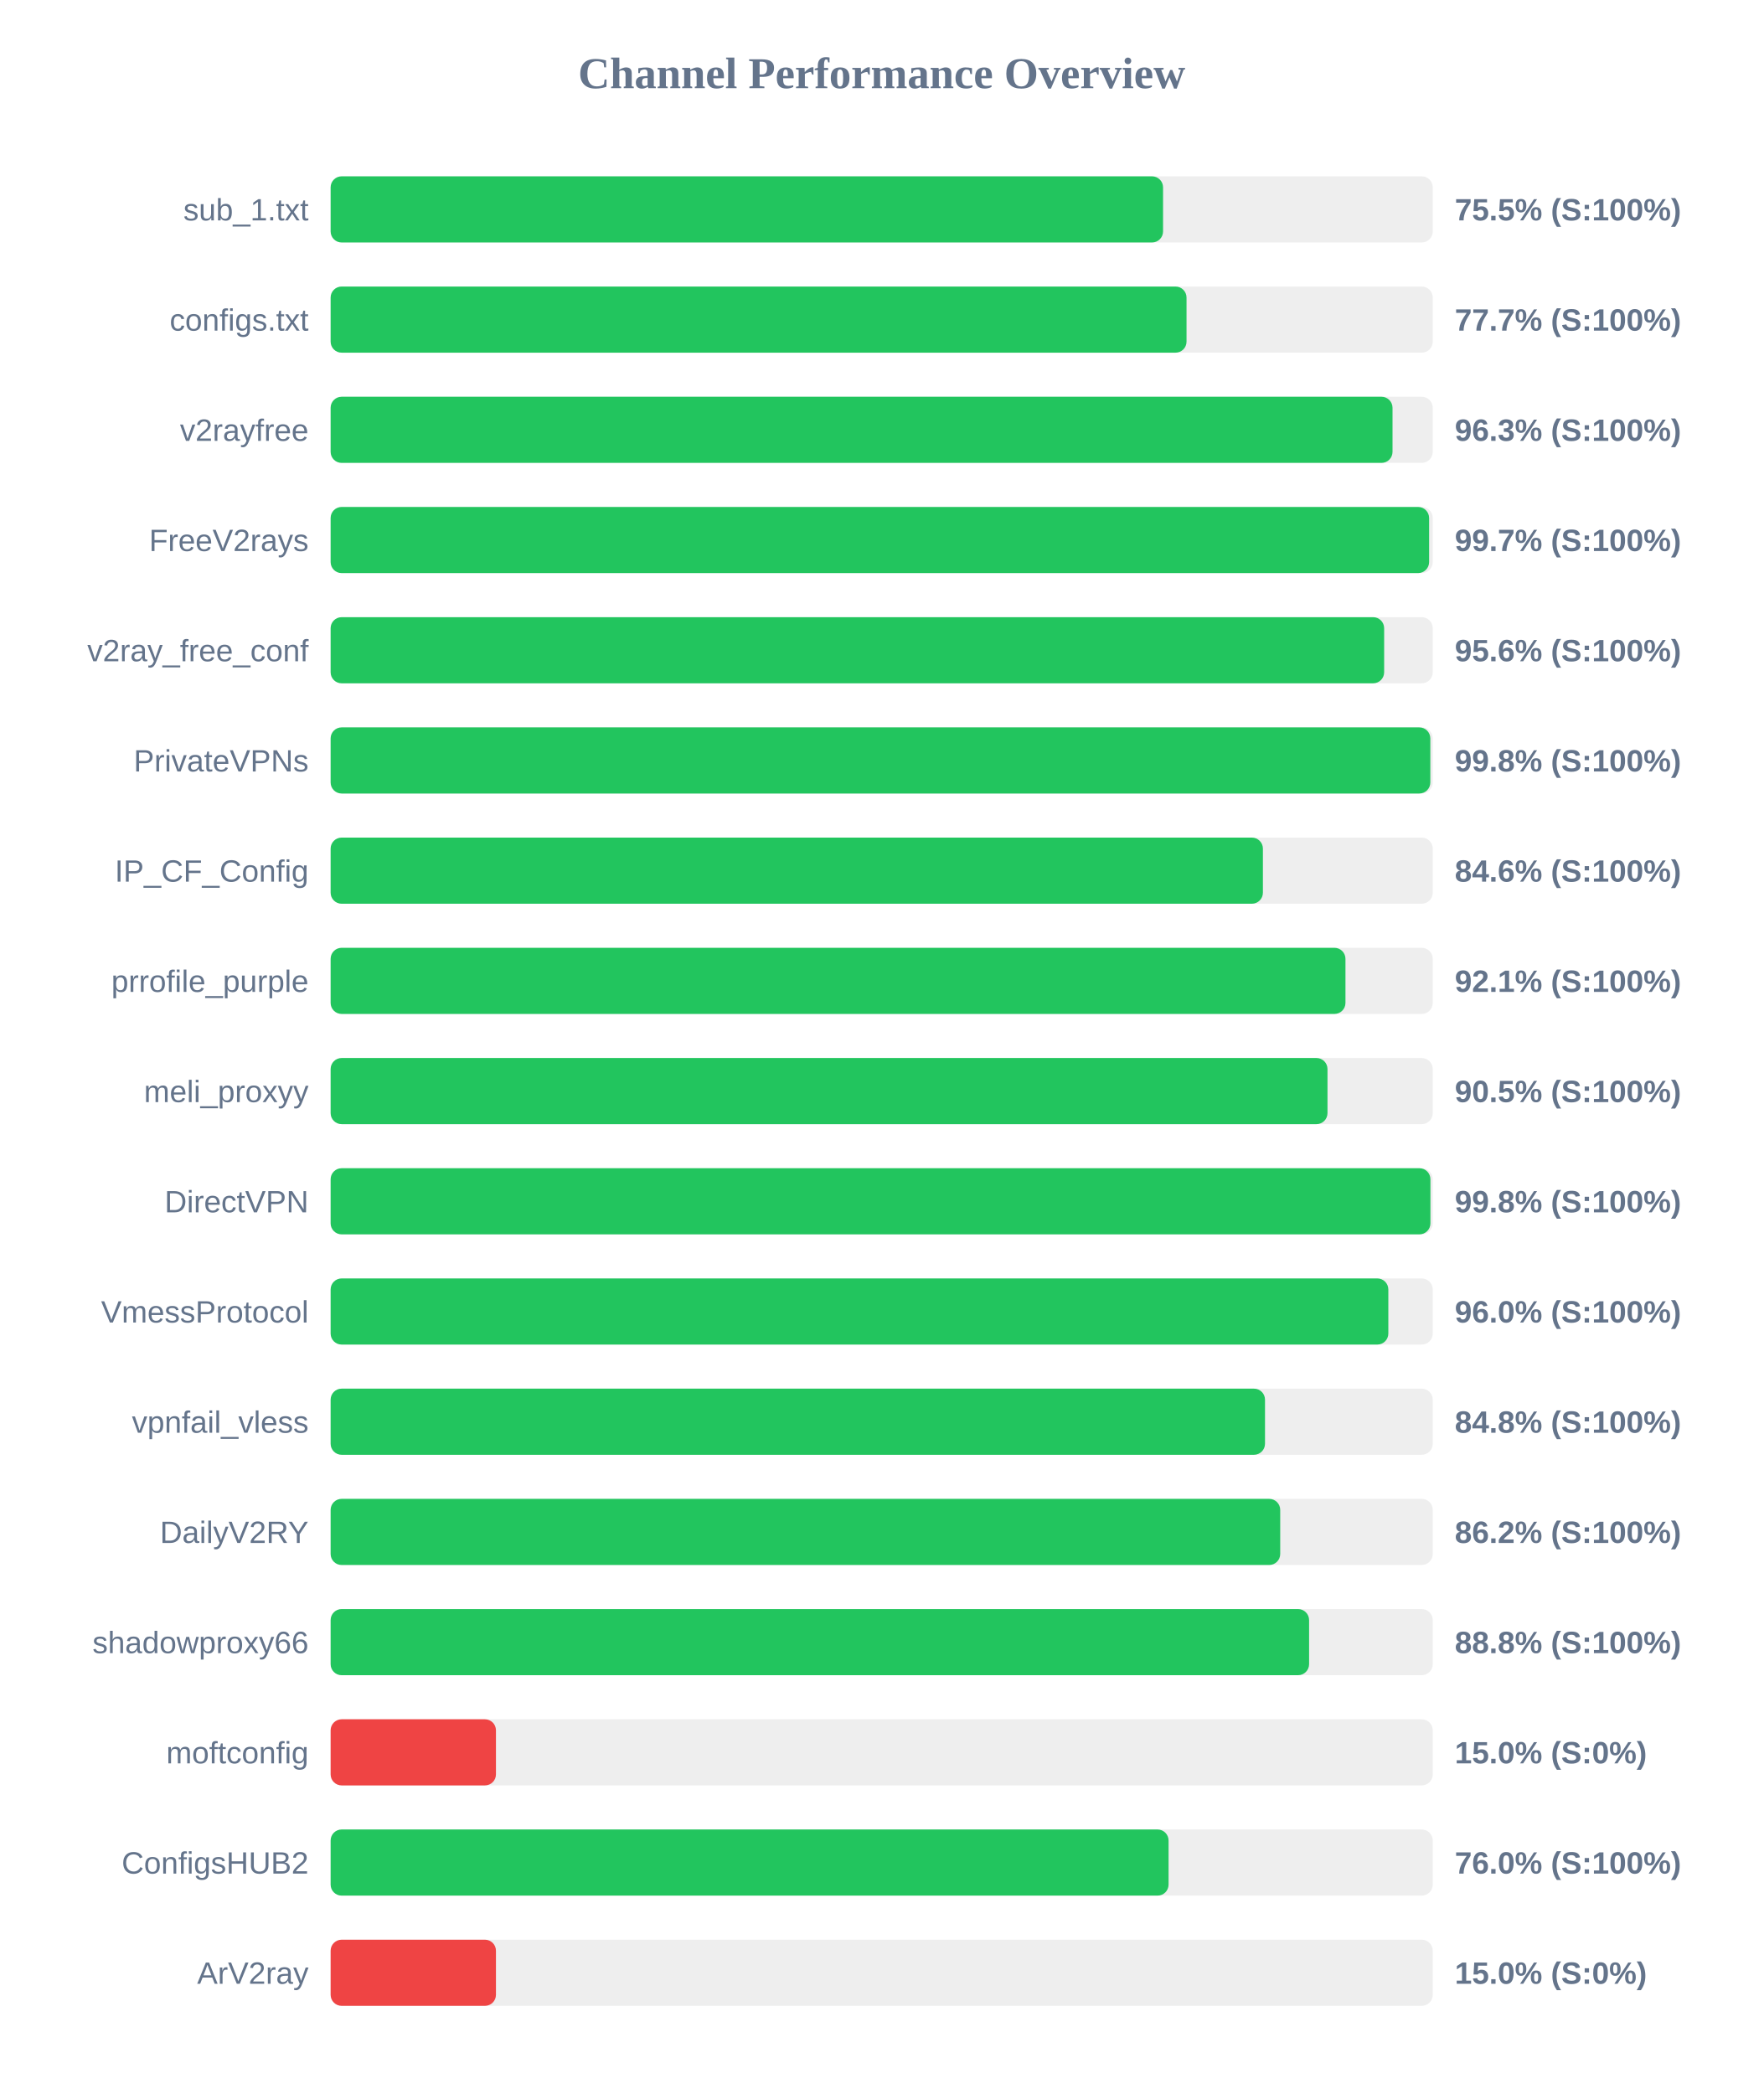
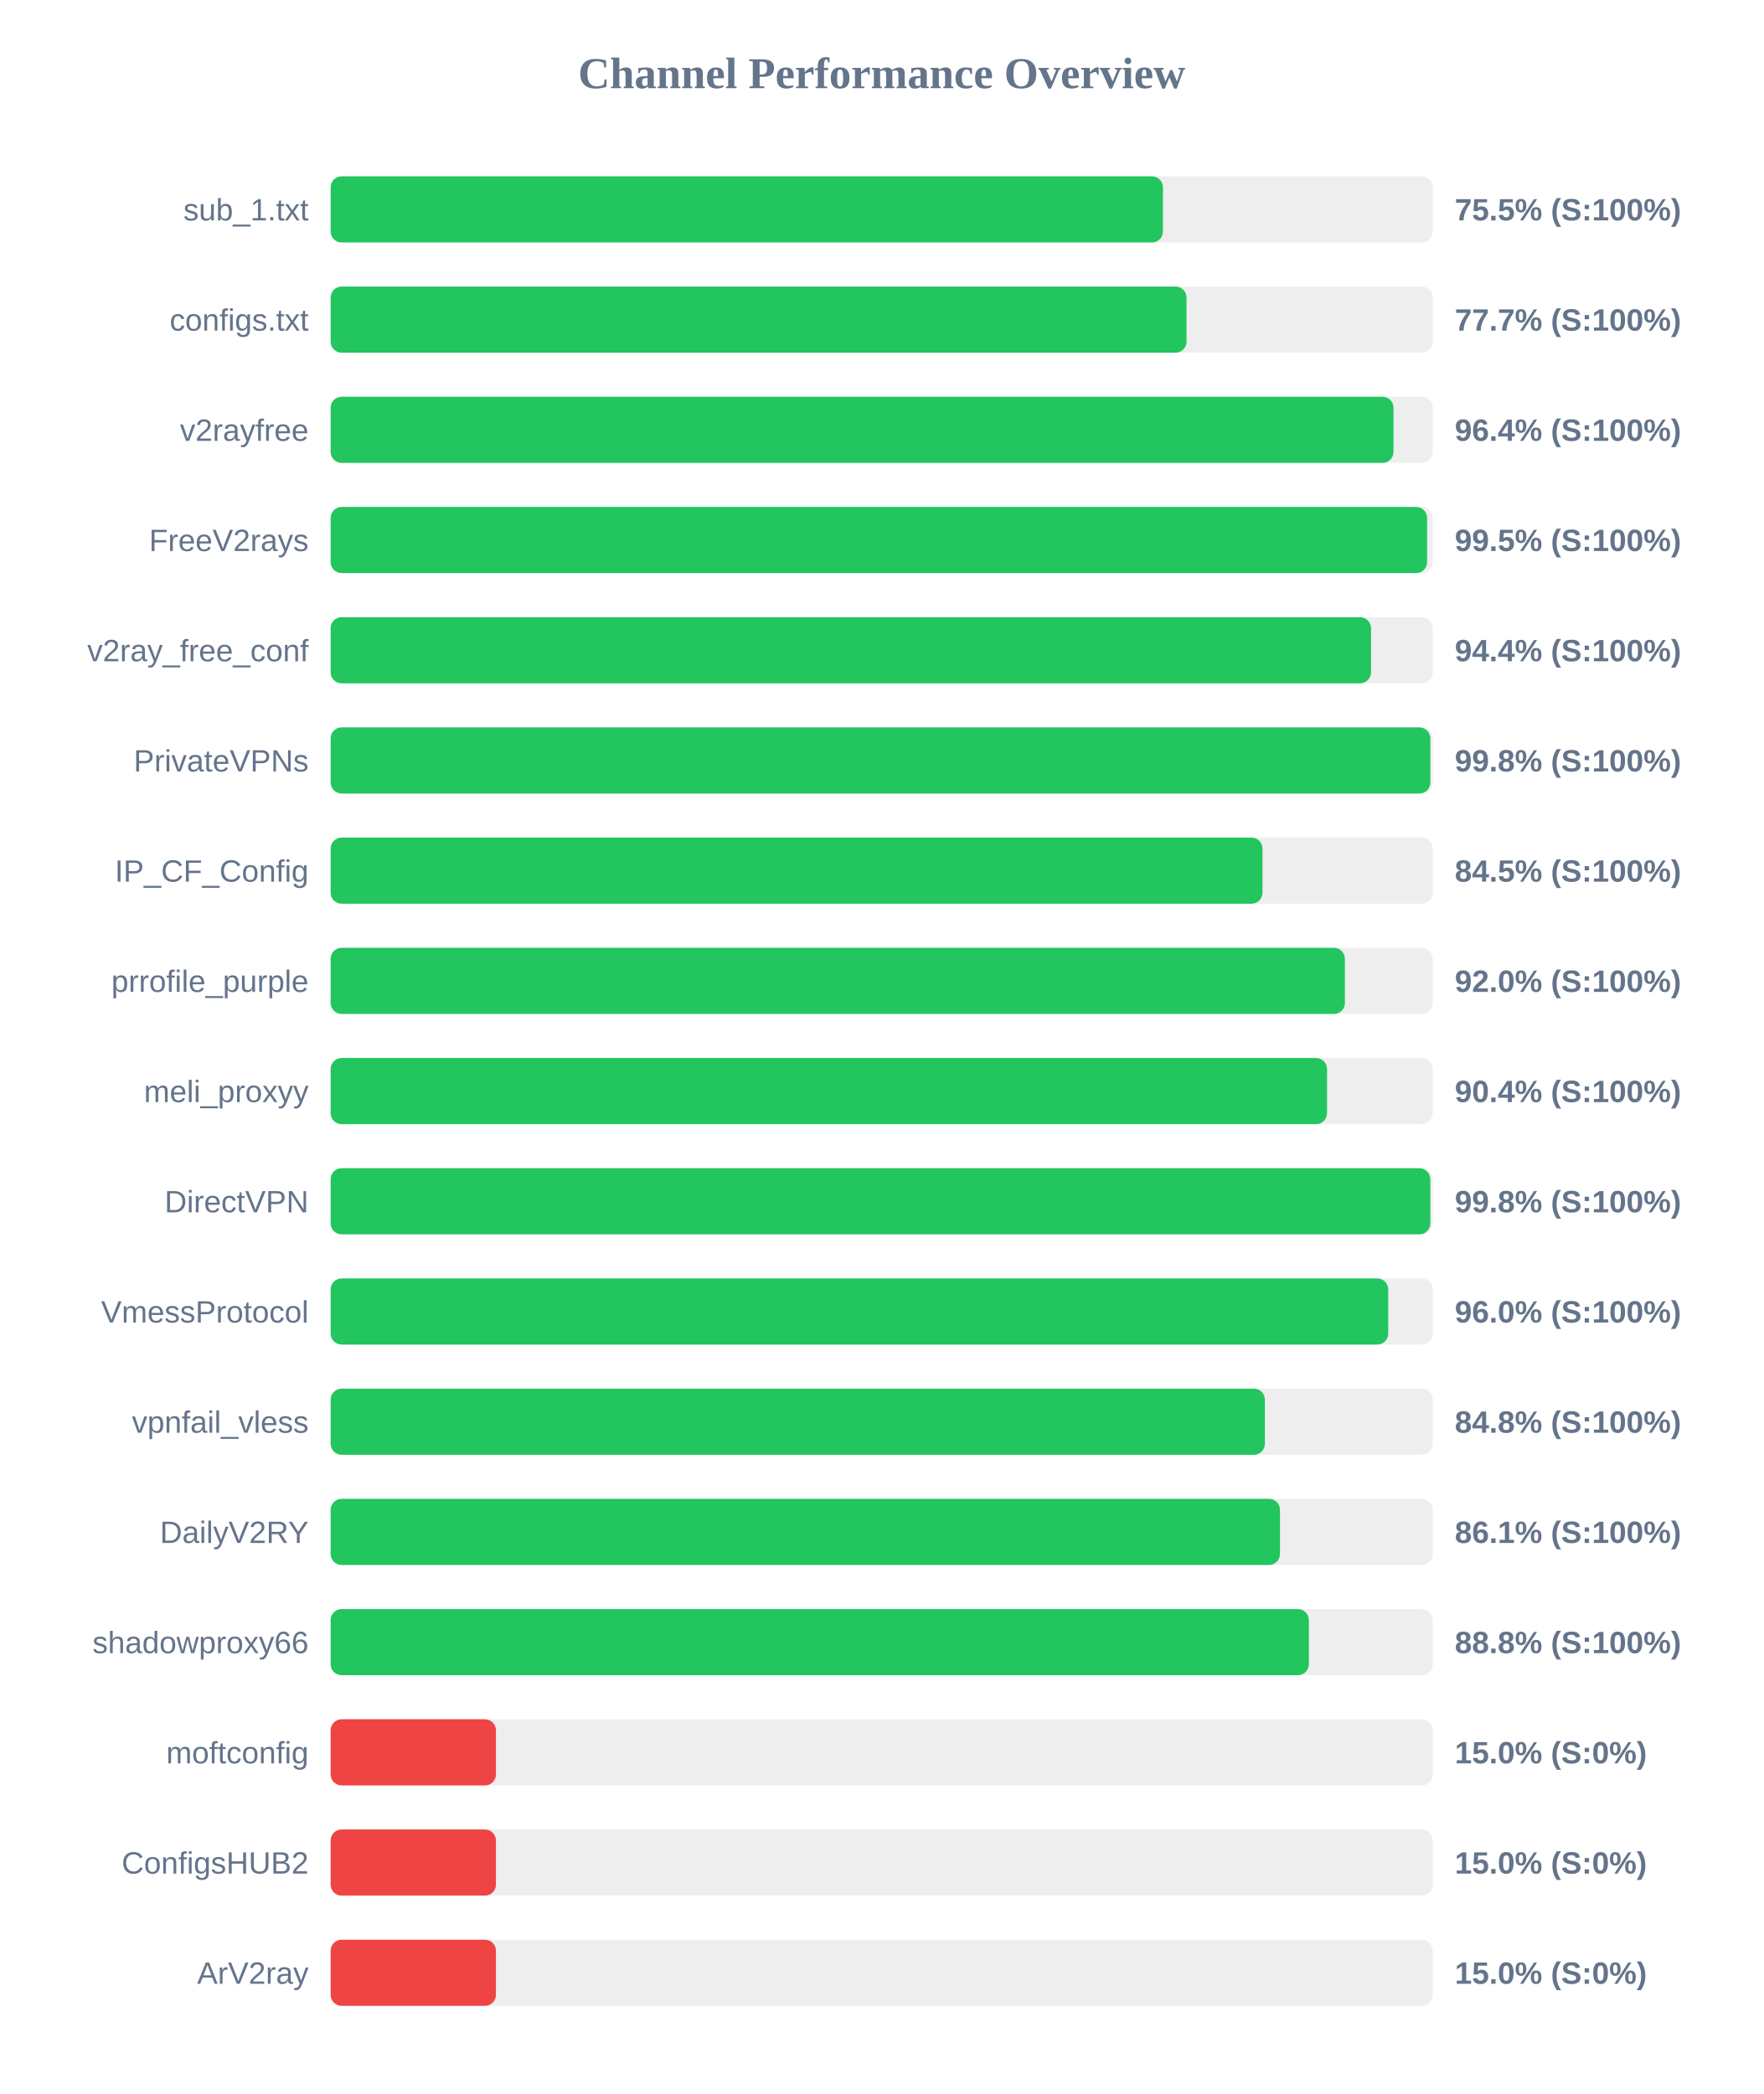
<svg xmlns="http://www.w3.org/2000/svg" width="800" height="950" version="1.1">
  <style>
        .row { font: 14px Arial; fill: #64748b; }
        .score { font: bold 14px Arial; fill: #64748b; }
    </style>
  <text x="400" y="40" text-anchor="middle" font-size="20px" font-weight="bold" fill="#64748b">Channel Performance Overview</text>
  <rect x="150" y="80" width="500" height="30" fill="#eee" rx="5" />
-   <rect x="150" y="80" width="377.65" height="30" fill="#22c55e" rx="5" />
+   <rect x="150" y="80" width="377.6" height="30" fill="#22c55e" rx="5" />
  <text x="140" y="100" text-anchor="end" class="row">sub_1.txt</text>
  <text x="660" y="100" text-anchor="start" class="score">75.5% (S:100%)</text>
  <rect x="150" y="130" width="500" height="30" fill="#eee" rx="5" />
  <rect x="150" y="130" width="388.3" height="30" fill="#22c55e" rx="5" />
  <text x="140" y="150" text-anchor="end" class="row">configs.txt</text>
  <text x="660" y="150" text-anchor="start" class="score">77.7% (S:100%)</text>
  <rect x="150" y="180" width="500" height="30" fill="#eee" rx="5" />
-   <rect x="150" y="180" width="481.75" height="30" fill="#22c55e" rx="5" />
+   <rect x="150" y="180" width="482.2" height="30" fill="#22c55e" rx="5" />
  <text x="140" y="200" text-anchor="end" class="row">v2rayfree</text>
-   <text x="660" y="200" text-anchor="start" class="score">96.3% (S:100%)</text>
+   <text x="660" y="200" text-anchor="start" class="score">96.4% (S:100%)</text>
  <rect x="150" y="230" width="500" height="30" fill="#eee" rx="5" />
-   <rect x="150" y="230" width="498.35" height="30" fill="#22c55e" rx="5" />
+   <rect x="150" y="230" width="497.45" height="30" fill="#22c55e" rx="5" />
  <text x="140" y="250" text-anchor="end" class="row">FreeV2rays</text>
-   <text x="660" y="250" text-anchor="start" class="score">99.7% (S:100%)</text>
+   <text x="660" y="250" text-anchor="start" class="score">99.5% (S:100%)</text>
  <rect x="150" y="280" width="500" height="30" fill="#eee" rx="5" />
-   <rect x="150" y="280" width="477.95" height="30" fill="#22c55e" rx="5" />
+   <rect x="150" y="280" width="472.0" height="30" fill="#22c55e" rx="5" />
  <text x="140" y="300" text-anchor="end" class="row">v2ray_free_conf</text>
-   <text x="660" y="300" text-anchor="start" class="score">95.6% (S:100%)</text>
+   <text x="660" y="300" text-anchor="start" class="score">94.4% (S:100%)</text>
  <rect x="150" y="330" width="500" height="30" fill="#eee" rx="5" />
  <rect x="150" y="330" width="498.9" height="30" fill="#22c55e" rx="5" />
  <text x="140" y="350" text-anchor="end" class="row">PrivateVPNs</text>
  <text x="660" y="350" text-anchor="start" class="score">99.8% (S:100%)</text>
  <rect x="150" y="380" width="500" height="30" fill="#eee" rx="5" />
-   <rect x="150" y="380" width="422.95" height="30" fill="#22c55e" rx="5" />
+   <rect x="150" y="380" width="422.75" height="30" fill="#22c55e" rx="5" />
  <text x="140" y="400" text-anchor="end" class="row">IP_CF_Config</text>
-   <text x="660" y="400" text-anchor="start" class="score">84.6% (S:100%)</text>
+   <text x="660" y="400" text-anchor="start" class="score">84.5% (S:100%)</text>
  <rect x="150" y="430" width="500" height="30" fill="#eee" rx="5" />
-   <rect x="150" y="430" width="460.4" height="30" fill="#22c55e" rx="5" />
+   <rect x="150" y="430" width="460.15" height="30" fill="#22c55e" rx="5" />
  <text x="140" y="450" text-anchor="end" class="row">prrofile_purple</text>
-   <text x="660" y="450" text-anchor="start" class="score">92.1% (S:100%)</text>
+   <text x="660" y="450" text-anchor="start" class="score">92.0% (S:100%)</text>
  <rect x="150" y="480" width="500" height="30" fill="#eee" rx="5" />
-   <rect x="150" y="480" width="452.25" height="30" fill="#22c55e" rx="5" />
+   <rect x="150" y="480" width="452.05" height="30" fill="#22c55e" rx="5" />
  <text x="140" y="500" text-anchor="end" class="row">meli_proxyy</text>
-   <text x="660" y="500" text-anchor="start" class="score">90.5% (S:100%)</text>
+   <text x="660" y="500" text-anchor="start" class="score">90.4% (S:100%)</text>
  <rect x="150" y="530" width="500" height="30" fill="#eee" rx="5" />
-   <rect x="150" y="530" width="498.95" height="30" fill="#22c55e" rx="5" />
+   <rect x="150" y="530" width="498.9" height="30" fill="#22c55e" rx="5" />
  <text x="140" y="550" text-anchor="end" class="row">DirectVPN</text>
  <text x="660" y="550" text-anchor="start" class="score">99.8% (S:100%)</text>
  <rect x="150" y="580" width="500" height="30" fill="#eee" rx="5" />
-   <rect x="150" y="580" width="479.85" height="30" fill="#22c55e" rx="5" />
+   <rect x="150" y="580" width="479.8" height="30" fill="#22c55e" rx="5" />
  <text x="140" y="600" text-anchor="end" class="row">VmessProtocol</text>
  <text x="660" y="600" text-anchor="start" class="score">96.0% (S:100%)</text>
  <rect x="150" y="630" width="500" height="30" fill="#eee" rx="5" />
-   <rect x="150" y="630" width="423.9" height="30" fill="#22c55e" rx="5" />
+   <rect x="150" y="630" width="423.85" height="30" fill="#22c55e" rx="5" />
  <text x="140" y="650" text-anchor="end" class="row">vpnfail_vless</text>
  <text x="660" y="650" text-anchor="start" class="score">84.8% (S:100%)</text>
  <rect x="150" y="680" width="500" height="30" fill="#eee" rx="5" />
-   <rect x="150" y="680" width="430.8" height="30" fill="#22c55e" rx="5" />
+   <rect x="150" y="680" width="430.7" height="30" fill="#22c55e" rx="5" />
  <text x="140" y="700" text-anchor="end" class="row">DailyV2RY</text>
-   <text x="660" y="700" text-anchor="start" class="score">86.2% (S:100%)</text>
+   <text x="660" y="700" text-anchor="start" class="score">86.1% (S:100%)</text>
  <rect x="150" y="730" width="500" height="30" fill="#eee" rx="5" />
-   <rect x="150" y="730" width="443.9" height="30" fill="#22c55e" rx="5" />
+   <rect x="150" y="730" width="443.8" height="30" fill="#22c55e" rx="5" />
  <text x="140" y="750" text-anchor="end" class="row">shadowproxy66</text>
  <text x="660" y="750" text-anchor="start" class="score">88.8% (S:100%)</text>
  <rect x="150" y="780" width="500" height="30" fill="#eee" rx="5" />
  <rect x="150" y="780" width="75.0" height="30" fill="#ef4444" rx="5" />
  <text x="140" y="800" text-anchor="end" class="row">moftconfig</text>
  <text x="660" y="800" text-anchor="start" class="score">15.0% (S:0%)</text>
  <rect x="150" y="830" width="500" height="30" fill="#eee" rx="5" />
-   <rect x="150" y="830" width="380.15" height="30" fill="#22c55e" rx="5" />
+   <rect x="150" y="830" width="75.0" height="30" fill="#ef4444" rx="5" />
  <text x="140" y="850" text-anchor="end" class="row">ConfigsHUB2</text>
-   <text x="660" y="850" text-anchor="start" class="score">76.0% (S:100%)</text>
+   <text x="660" y="850" text-anchor="start" class="score">15.0% (S:0%)</text>
  <rect x="150" y="880" width="500" height="30" fill="#eee" rx="5" />
  <rect x="150" y="880" width="75.0" height="30" fill="#ef4444" rx="5" />
  <text x="140" y="900" text-anchor="end" class="row">ArV2ray</text>
  <text x="660" y="900" text-anchor="start" class="score">15.0% (S:0%)</text>
</svg>
